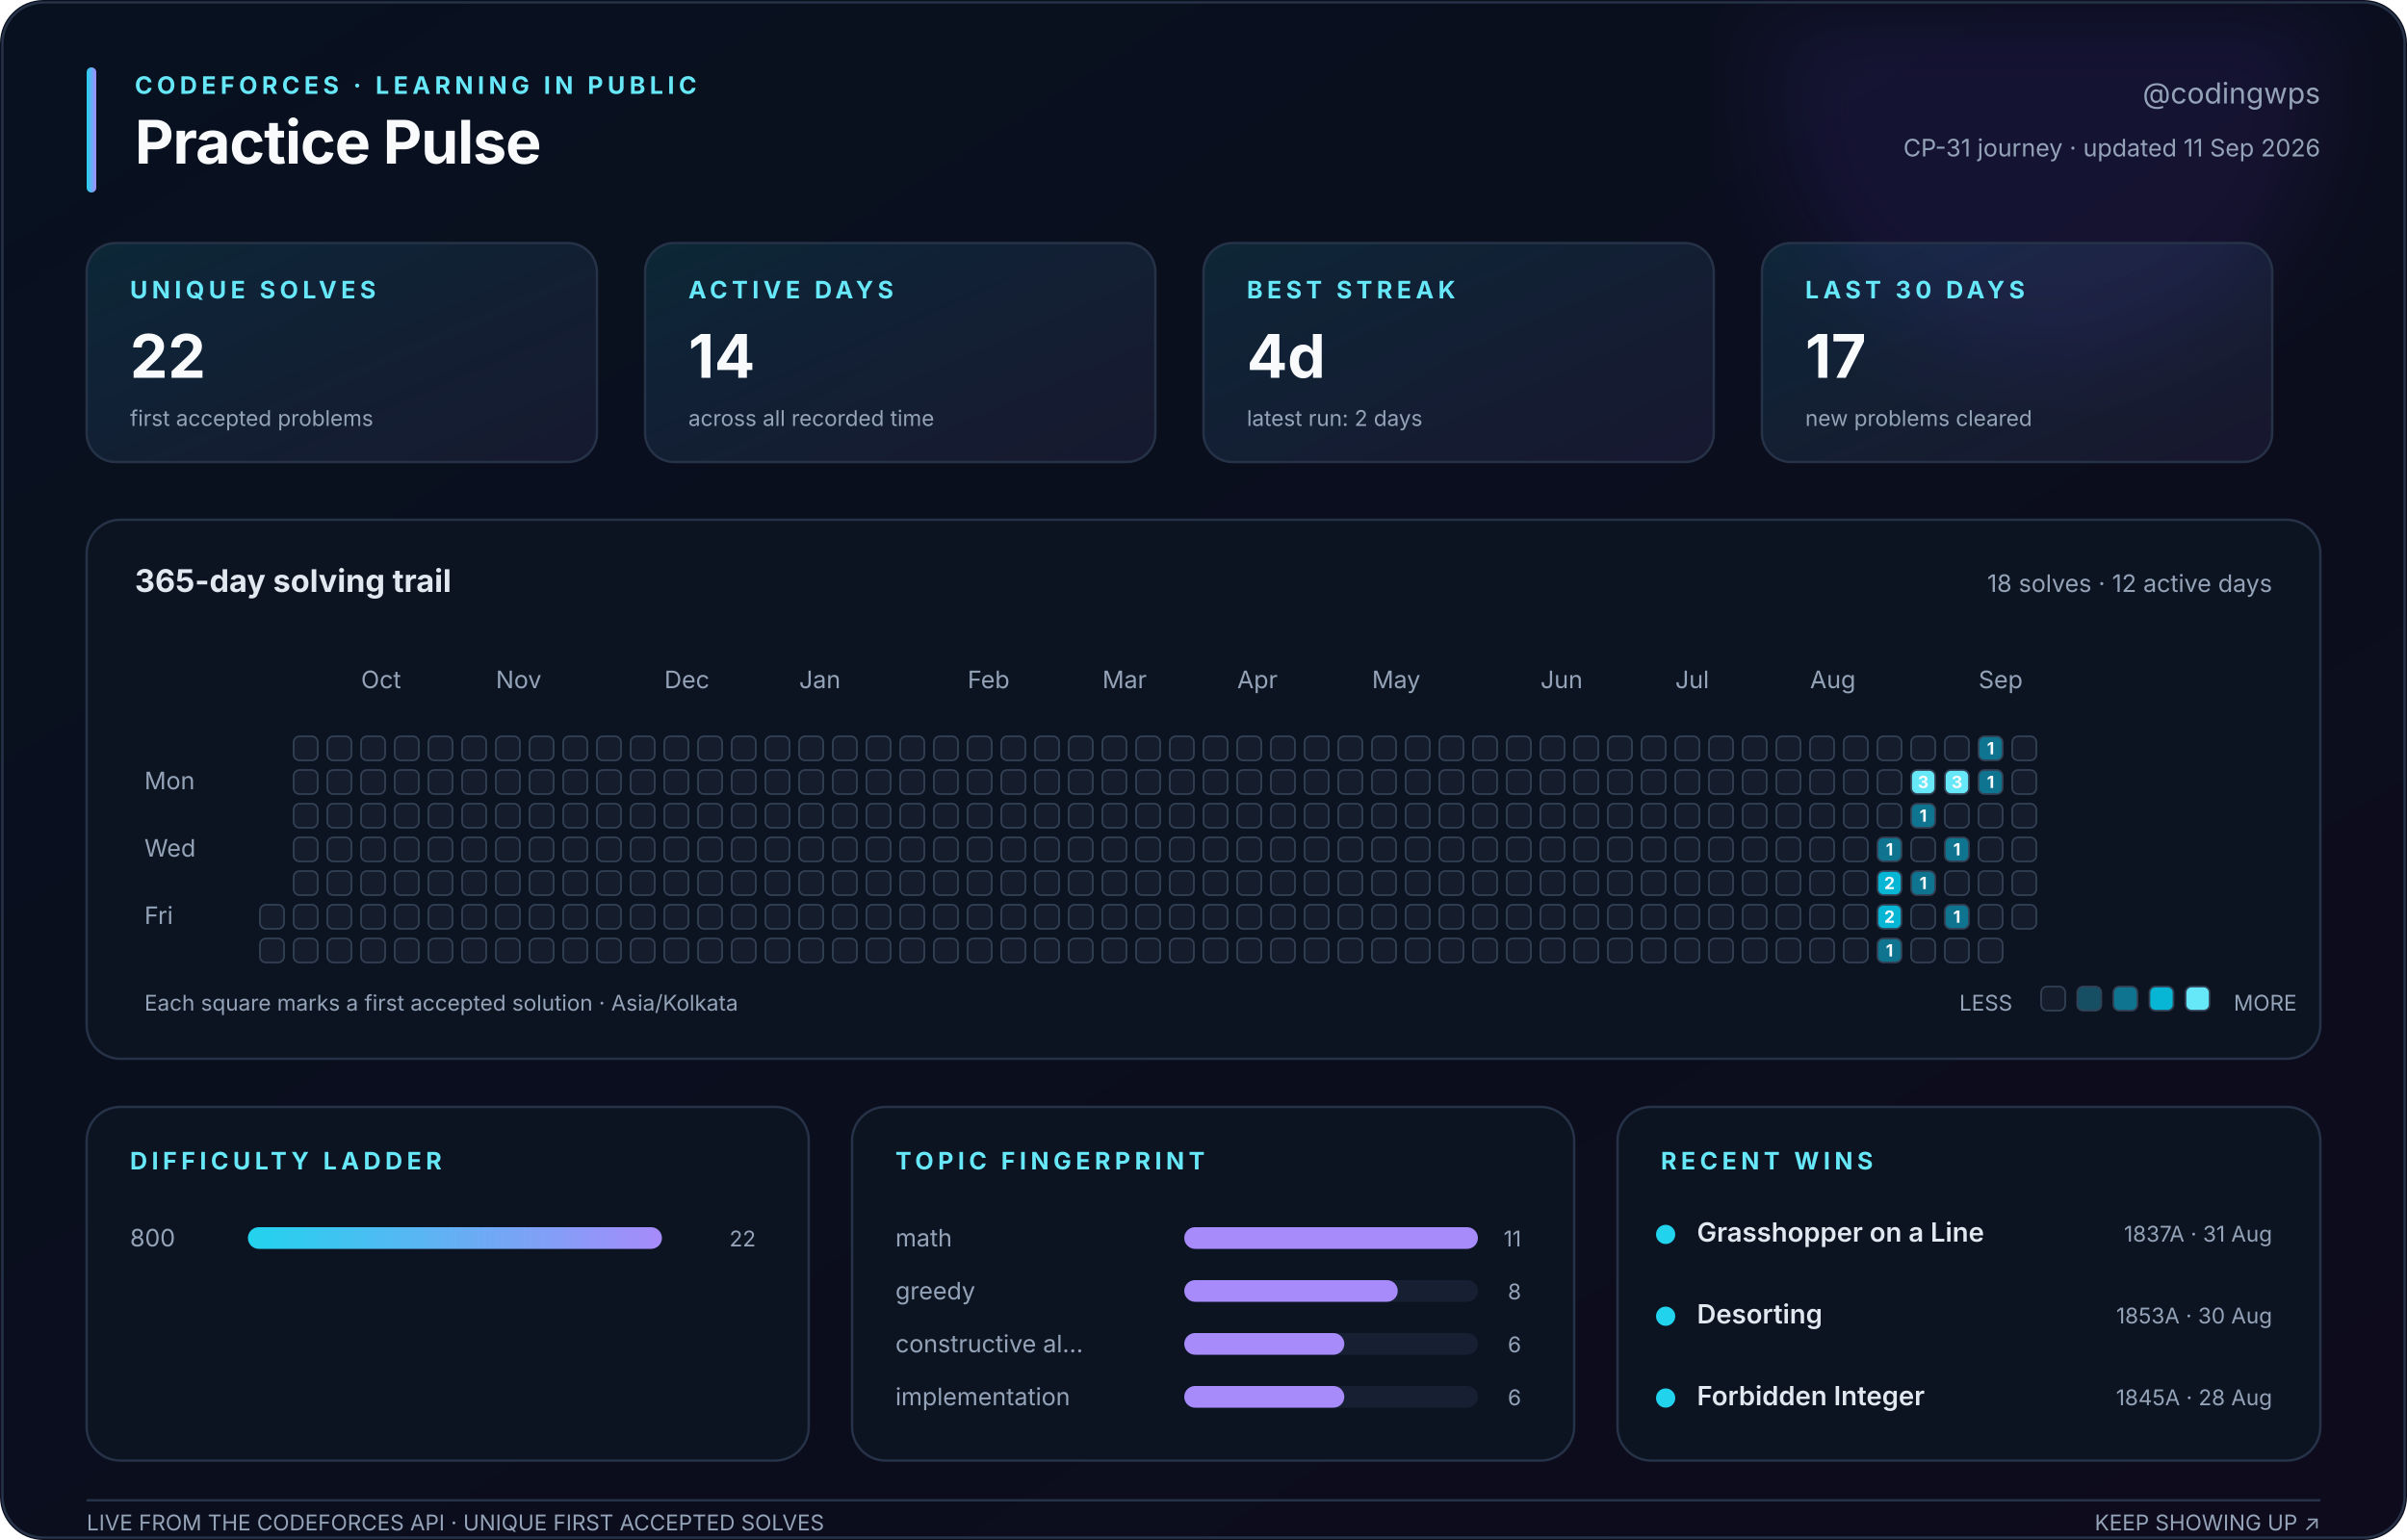
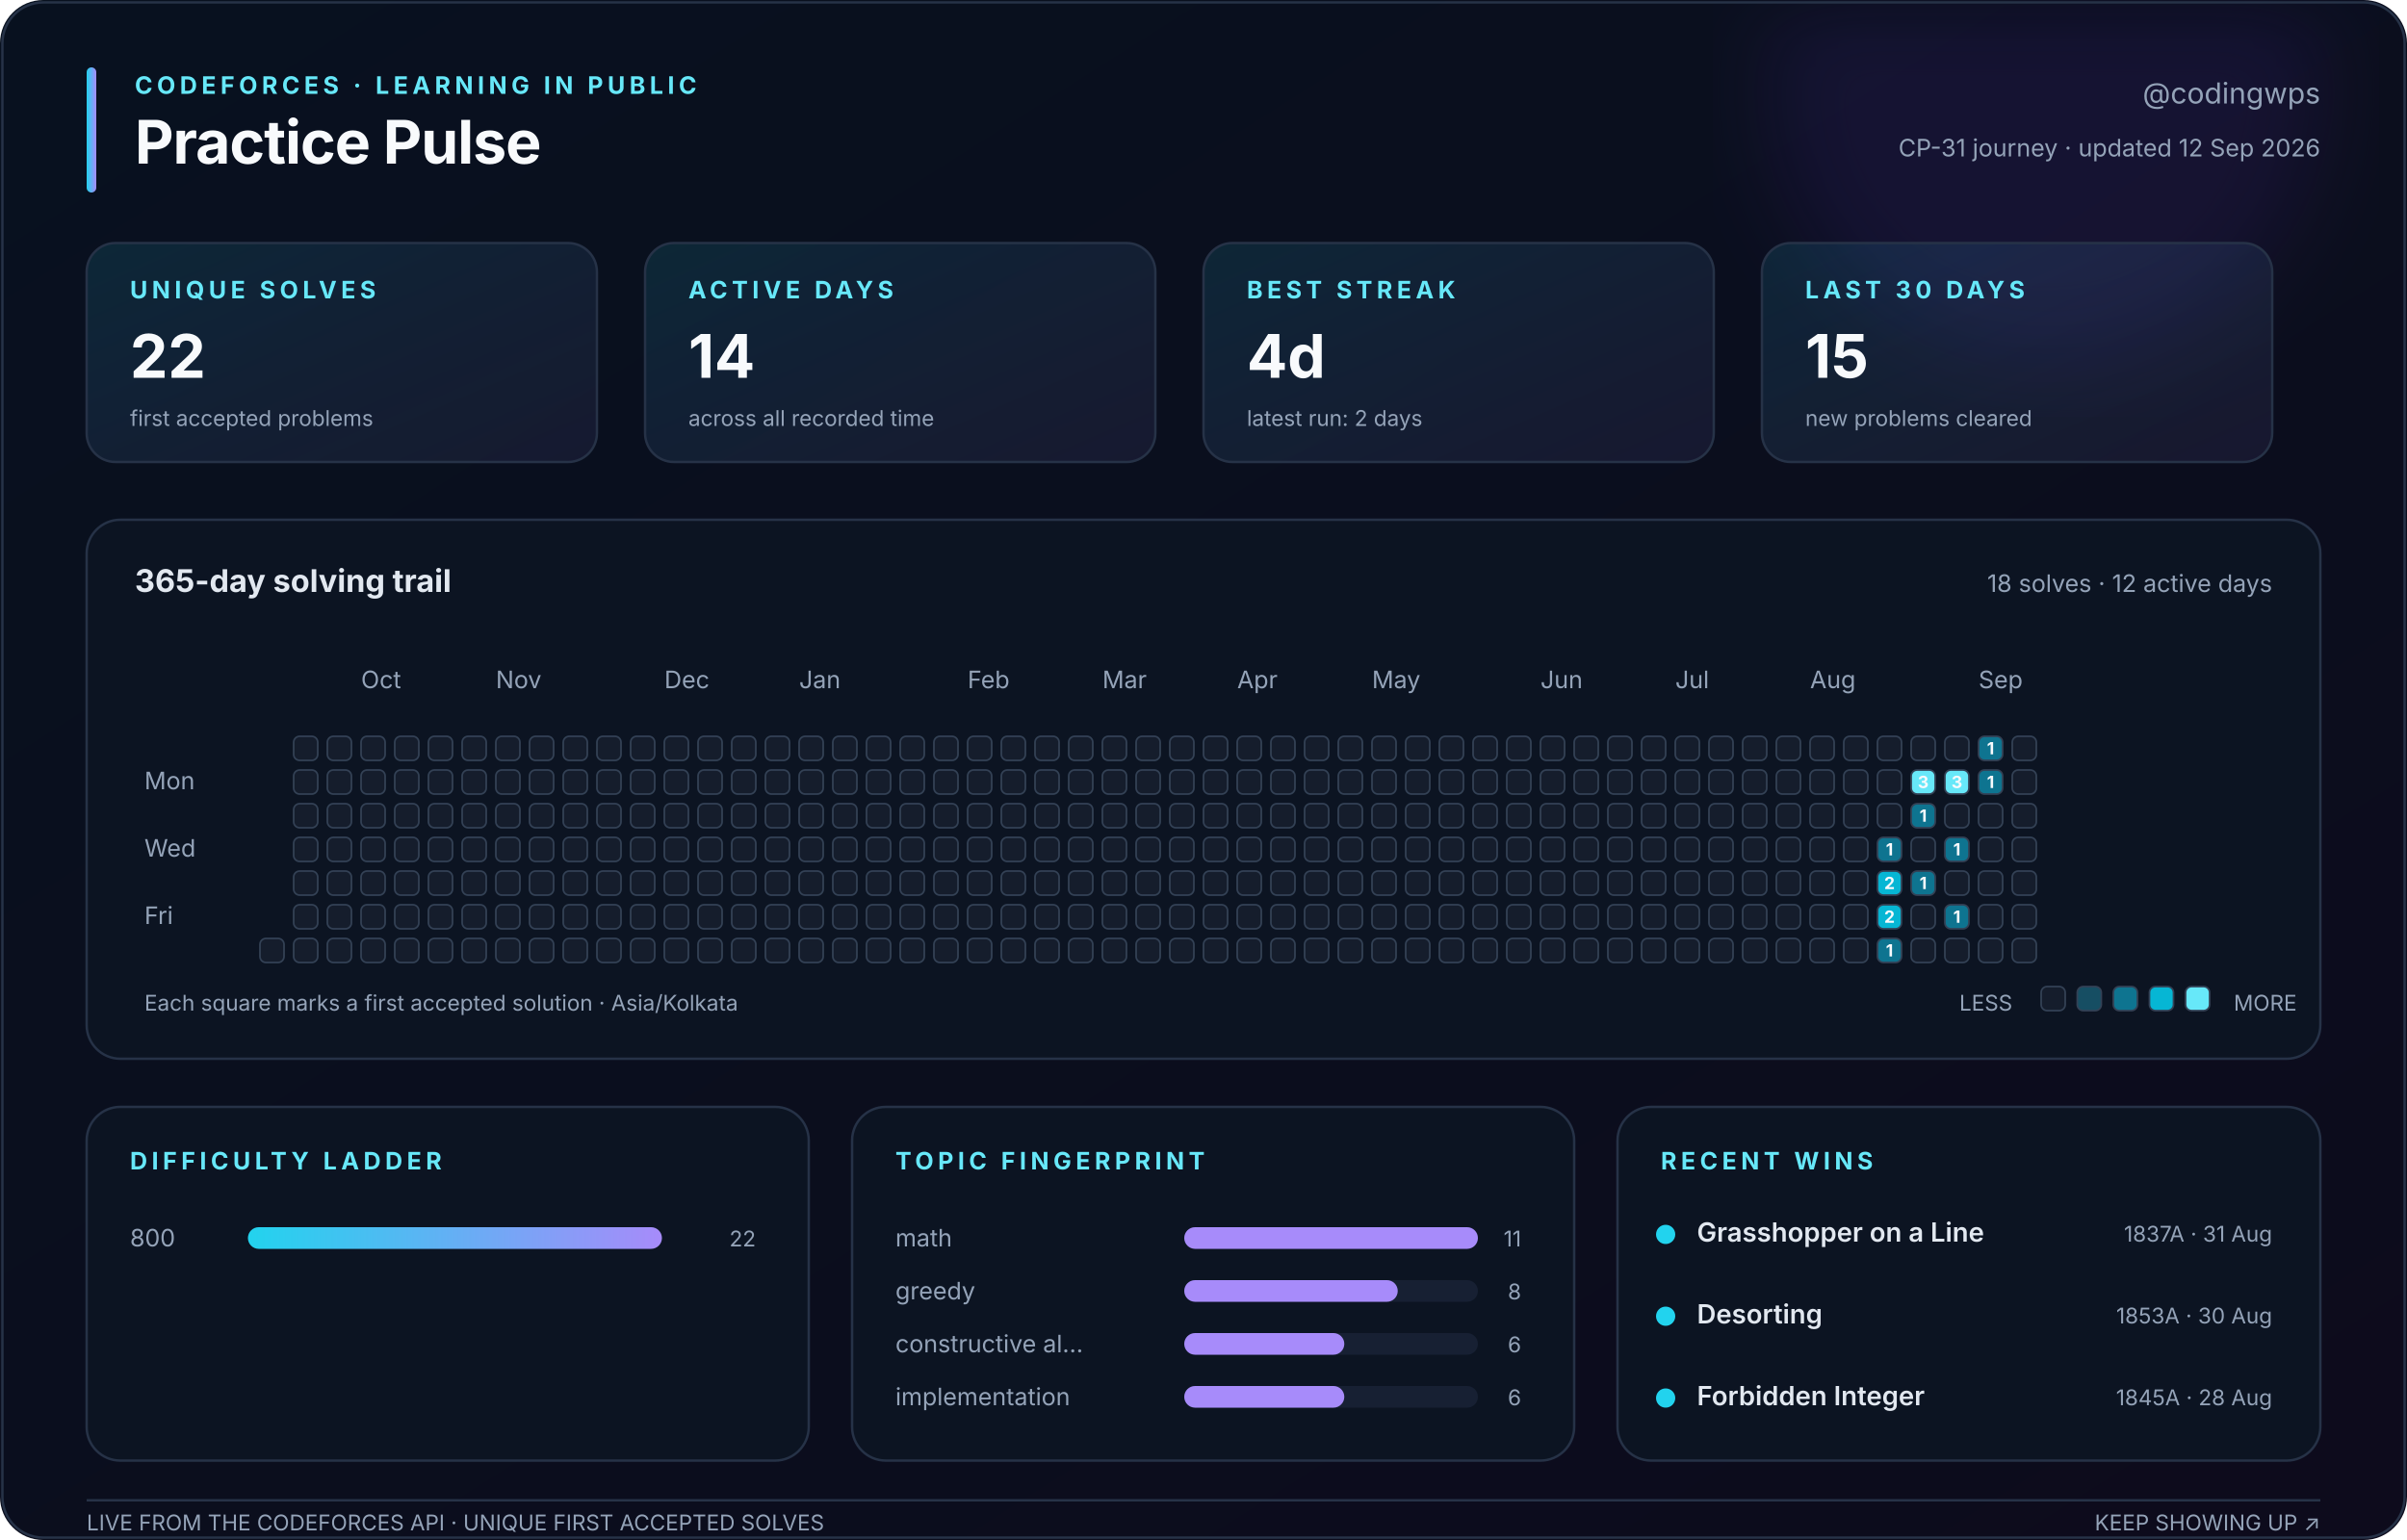
<svg xmlns="http://www.w3.org/2000/svg" width="1000" height="640" viewBox="0 0 1000 640" role="img" aria-labelledby="title description">
  <defs>
    <linearGradient id="canvas" x1="0" y1="0" x2="1" y2="1">
      <stop stop-color="#08111f" />
      <stop offset="1" stop-color="#0d0b1c" />
    </linearGradient>
    <linearGradient id="accent" x1="0" y1="0" x2="1" y2="0">
      <stop stop-color="#22d3ee" />
      <stop offset="1" stop-color="#a78bfa" />
    </linearGradient>
    <linearGradient id="soft" x1="0" y1="0" x2="1" y2="1">
      <stop stop-color="#22d3ee" stop-opacity=".12" />
      <stop offset="1" stop-color="#a78bfa" stop-opacity=".08" />
    </linearGradient>
    <filter id="glow">
      <feGaussianBlur stdDeviation="18" />
    </filter>
  </defs>
  <style>
    text { font-family: Inter, ui-sans-serif, -apple-system, BlinkMacSystemFont, 'Segoe UI', sans-serif; fill: #94a3b8; }
    .title { fill: #f8fafc; font-size: 25px; font-weight: 750; letter-spacing: -.4px; }
    .eyebrow { fill: #67e8f9; font-size: 10px; font-weight: 700; letter-spacing: 1.8px; }
    .subtitle { font-size: 12px; } .label { font-size: 10px; } .tiny { font-size: 9px; }
    .value { fill: #f8fafc; font-size: 25px; font-weight: 750; }
    .section { fill: #e2e8f0; font-size: 13px; font-weight: 650; }
    .strong { fill: #e2e8f0; font-size: 11px; font-weight: 600; }
    .panel { fill: #0c1422; stroke: #263247; stroke-width: 1; }
    .card { fill: url(#soft); stroke: #263247; stroke-width: 1; }
    .cell { stroke: #334155; stroke-width: .7; } .padding { fill: transparent; stroke: none; }
    .cell-count { fill: #f8fafc; font-size: 7px; font-weight: 750; pointer-events: none; }
  </style>
  <rect width="1000" height="640" rx="18" fill="url(#canvas)" />
  <circle cx="850" cy="35" r="115" fill="#7c3aed" opacity=".10" filter="url(#glow)" />
  <rect x="1" y="1" width="998" height="638" rx="17" fill="none" stroke="#263247" />
  <rect x="36" y="28" width="4" height="52" rx="2" fill="url(#accent)" />
  <text class="eyebrow" x="56" y="39">CODEFORCES · LEARNING IN PUBLIC</text>
  <text class="title" x="56" y="68">Practice Pulse</text>
  <text class="subtitle" x="964" y="43" text-anchor="end">@codingwps</text>
-   <text class="label" x="964" y="65" text-anchor="end">CP-31 journey · updated 11 Sep 2026</text>
+   <text class="label" x="964" y="65" text-anchor="end">CP-31 journey · updated 12 Sep 2026</text>
  <rect class="card" x="36" y="101" width="212" height="91" rx="12" />
  <text class="eyebrow" x="54" y="124">UNIQUE SOLVES</text>
  <text class="value" x="54" y="157">22</text>
  <text class="tiny" x="54" y="177">first accepted problems</text>
  <rect class="card" x="268" y="101" width="212" height="91" rx="12" />
  <text class="eyebrow" x="286" y="124">ACTIVE DAYS</text>
  <text class="value" x="286" y="157">14</text>
  <text class="tiny" x="286" y="177">across all recorded time</text>
  <rect class="card" x="500" y="101" width="212" height="91" rx="12" />
  <text class="eyebrow" x="518" y="124">BEST STREAK</text>
  <text class="value" x="518" y="157">4d</text>
  <text class="tiny" x="518" y="177">latest run: 2 days</text>
  <rect class="card" x="732" y="101" width="212" height="91" rx="12" />
  <text class="eyebrow" x="750" y="124">LAST 30 DAYS</text>
-   <text class="value" x="750" y="157">17</text>
+   <text class="value" x="750" y="157">15</text>
  <text class="tiny" x="750" y="177">new problems cleared</text>
  <rect class="panel" x="36" y="216" width="928" height="224" rx="14" />
  <text class="section" x="56" y="246">365-day solving trail</text>
  <text class="label" x="944" y="246" text-anchor="end">18 solves · 12 active days</text>
  <text class="label" x="150" y="286">Oct</text>
  <text class="label" x="206" y="286">Nov</text>
  <text class="label" x="276" y="286">Dec</text>
  <text class="label" x="332" y="286">Jan</text>
  <text class="label" x="402" y="286">Feb</text>
  <text class="label" x="458" y="286">Mar</text>
  <text class="label" x="514" y="286">Apr</text>
  <text class="label" x="570" y="286">May</text>
  <text class="label" x="640" y="286">Jun</text>
  <text class="label" x="696" y="286">Jul</text>
  <text class="label" x="752" y="286">Aug</text>
  <text class="label" x="822" y="286">Sep</text>
  <text class="label" x="60" y="328">Mon</text>
  <text class="label" x="60" y="356">Wed</text>
  <text class="label" x="60" y="384">Fri</text>
  <rect class="padding" x="108" y="306" width="10" height="10" rx="2.5" fill="#151d2c" />
  <rect class="padding" x="108" y="320" width="10" height="10" rx="2.5" fill="#151d2c" />
  <rect class="padding" x="108" y="334" width="10" height="10" rx="2.5" fill="#151d2c" />
  <rect class="padding" x="108" y="348" width="10" height="10" rx="2.5" fill="#151d2c" />
  <rect class="padding" x="108" y="362" width="10" height="10" rx="2.5" fill="#151d2c" />
-   <rect class="cell" x="108" y="376" width="10" height="10" rx="2.5" fill="#151d2c" />
+   <rect class="padding" x="108" y="376" width="10" height="10" rx="2.5" fill="#151d2c" />
  <rect class="cell" x="108" y="390" width="10" height="10" rx="2.5" fill="#151d2c" />
  <rect class="cell" x="122" y="306" width="10" height="10" rx="2.5" fill="#151d2c" />
  <rect class="cell" x="122" y="320" width="10" height="10" rx="2.5" fill="#151d2c" />
  <rect class="cell" x="122" y="334" width="10" height="10" rx="2.5" fill="#151d2c" />
  <rect class="cell" x="122" y="348" width="10" height="10" rx="2.5" fill="#151d2c" />
  <rect class="cell" x="122" y="362" width="10" height="10" rx="2.5" fill="#151d2c" />
  <rect class="cell" x="122" y="376" width="10" height="10" rx="2.5" fill="#151d2c" />
  <rect class="cell" x="122" y="390" width="10" height="10" rx="2.5" fill="#151d2c" />
  <rect class="cell" x="136" y="306" width="10" height="10" rx="2.5" fill="#151d2c" />
  <rect class="cell" x="136" y="320" width="10" height="10" rx="2.5" fill="#151d2c" />
  <rect class="cell" x="136" y="334" width="10" height="10" rx="2.5" fill="#151d2c" />
  <rect class="cell" x="136" y="348" width="10" height="10" rx="2.5" fill="#151d2c" />
  <rect class="cell" x="136" y="362" width="10" height="10" rx="2.5" fill="#151d2c" />
  <rect class="cell" x="136" y="376" width="10" height="10" rx="2.5" fill="#151d2c" />
  <rect class="cell" x="136" y="390" width="10" height="10" rx="2.5" fill="#151d2c" />
  <rect class="cell" x="150" y="306" width="10" height="10" rx="2.5" fill="#151d2c" />
  <rect class="cell" x="150" y="320" width="10" height="10" rx="2.5" fill="#151d2c" />
  <rect class="cell" x="150" y="334" width="10" height="10" rx="2.5" fill="#151d2c" />
  <rect class="cell" x="150" y="348" width="10" height="10" rx="2.5" fill="#151d2c" />
  <rect class="cell" x="150" y="362" width="10" height="10" rx="2.5" fill="#151d2c" />
  <rect class="cell" x="150" y="376" width="10" height="10" rx="2.5" fill="#151d2c" />
  <rect class="cell" x="150" y="390" width="10" height="10" rx="2.5" fill="#151d2c" />
  <rect class="cell" x="164" y="306" width="10" height="10" rx="2.5" fill="#151d2c" />
  <rect class="cell" x="164" y="320" width="10" height="10" rx="2.5" fill="#151d2c" />
  <rect class="cell" x="164" y="334" width="10" height="10" rx="2.5" fill="#151d2c" />
  <rect class="cell" x="164" y="348" width="10" height="10" rx="2.5" fill="#151d2c" />
  <rect class="cell" x="164" y="362" width="10" height="10" rx="2.5" fill="#151d2c" />
  <rect class="cell" x="164" y="376" width="10" height="10" rx="2.5" fill="#151d2c" />
  <rect class="cell" x="164" y="390" width="10" height="10" rx="2.5" fill="#151d2c" />
  <rect class="cell" x="178" y="306" width="10" height="10" rx="2.5" fill="#151d2c" />
  <rect class="cell" x="178" y="320" width="10" height="10" rx="2.5" fill="#151d2c" />
  <rect class="cell" x="178" y="334" width="10" height="10" rx="2.5" fill="#151d2c" />
  <rect class="cell" x="178" y="348" width="10" height="10" rx="2.5" fill="#151d2c" />
  <rect class="cell" x="178" y="362" width="10" height="10" rx="2.5" fill="#151d2c" />
  <rect class="cell" x="178" y="376" width="10" height="10" rx="2.5" fill="#151d2c" />
  <rect class="cell" x="178" y="390" width="10" height="10" rx="2.5" fill="#151d2c" />
  <rect class="cell" x="192" y="306" width="10" height="10" rx="2.5" fill="#151d2c" />
  <rect class="cell" x="192" y="320" width="10" height="10" rx="2.5" fill="#151d2c" />
  <rect class="cell" x="192" y="334" width="10" height="10" rx="2.5" fill="#151d2c" />
  <rect class="cell" x="192" y="348" width="10" height="10" rx="2.5" fill="#151d2c" />
  <rect class="cell" x="192" y="362" width="10" height="10" rx="2.5" fill="#151d2c" />
  <rect class="cell" x="192" y="376" width="10" height="10" rx="2.5" fill="#151d2c" />
  <rect class="cell" x="192" y="390" width="10" height="10" rx="2.5" fill="#151d2c" />
  <rect class="cell" x="206" y="306" width="10" height="10" rx="2.5" fill="#151d2c" />
  <rect class="cell" x="206" y="320" width="10" height="10" rx="2.5" fill="#151d2c" />
  <rect class="cell" x="206" y="334" width="10" height="10" rx="2.5" fill="#151d2c" />
  <rect class="cell" x="206" y="348" width="10" height="10" rx="2.5" fill="#151d2c" />
  <rect class="cell" x="206" y="362" width="10" height="10" rx="2.5" fill="#151d2c" />
  <rect class="cell" x="206" y="376" width="10" height="10" rx="2.5" fill="#151d2c" />
  <rect class="cell" x="206" y="390" width="10" height="10" rx="2.5" fill="#151d2c" />
  <rect class="cell" x="220" y="306" width="10" height="10" rx="2.5" fill="#151d2c" />
  <rect class="cell" x="220" y="320" width="10" height="10" rx="2.5" fill="#151d2c" />
  <rect class="cell" x="220" y="334" width="10" height="10" rx="2.5" fill="#151d2c" />
  <rect class="cell" x="220" y="348" width="10" height="10" rx="2.5" fill="#151d2c" />
  <rect class="cell" x="220" y="362" width="10" height="10" rx="2.5" fill="#151d2c" />
  <rect class="cell" x="220" y="376" width="10" height="10" rx="2.5" fill="#151d2c" />
  <rect class="cell" x="220" y="390" width="10" height="10" rx="2.5" fill="#151d2c" />
  <rect class="cell" x="234" y="306" width="10" height="10" rx="2.5" fill="#151d2c" />
  <rect class="cell" x="234" y="320" width="10" height="10" rx="2.5" fill="#151d2c" />
  <rect class="cell" x="234" y="334" width="10" height="10" rx="2.5" fill="#151d2c" />
  <rect class="cell" x="234" y="348" width="10" height="10" rx="2.5" fill="#151d2c" />
  <rect class="cell" x="234" y="362" width="10" height="10" rx="2.5" fill="#151d2c" />
  <rect class="cell" x="234" y="376" width="10" height="10" rx="2.5" fill="#151d2c" />
  <rect class="cell" x="234" y="390" width="10" height="10" rx="2.5" fill="#151d2c" />
  <rect class="cell" x="248" y="306" width="10" height="10" rx="2.5" fill="#151d2c" />
  <rect class="cell" x="248" y="320" width="10" height="10" rx="2.5" fill="#151d2c" />
  <rect class="cell" x="248" y="334" width="10" height="10" rx="2.5" fill="#151d2c" />
  <rect class="cell" x="248" y="348" width="10" height="10" rx="2.5" fill="#151d2c" />
  <rect class="cell" x="248" y="362" width="10" height="10" rx="2.5" fill="#151d2c" />
  <rect class="cell" x="248" y="376" width="10" height="10" rx="2.5" fill="#151d2c" />
  <rect class="cell" x="248" y="390" width="10" height="10" rx="2.5" fill="#151d2c" />
  <rect class="cell" x="262" y="306" width="10" height="10" rx="2.5" fill="#151d2c" />
  <rect class="cell" x="262" y="320" width="10" height="10" rx="2.5" fill="#151d2c" />
  <rect class="cell" x="262" y="334" width="10" height="10" rx="2.5" fill="#151d2c" />
  <rect class="cell" x="262" y="348" width="10" height="10" rx="2.5" fill="#151d2c" />
  <rect class="cell" x="262" y="362" width="10" height="10" rx="2.5" fill="#151d2c" />
  <rect class="cell" x="262" y="376" width="10" height="10" rx="2.5" fill="#151d2c" />
  <rect class="cell" x="262" y="390" width="10" height="10" rx="2.5" fill="#151d2c" />
  <rect class="cell" x="276" y="306" width="10" height="10" rx="2.5" fill="#151d2c" />
  <rect class="cell" x="276" y="320" width="10" height="10" rx="2.5" fill="#151d2c" />
  <rect class="cell" x="276" y="334" width="10" height="10" rx="2.5" fill="#151d2c" />
  <rect class="cell" x="276" y="348" width="10" height="10" rx="2.5" fill="#151d2c" />
  <rect class="cell" x="276" y="362" width="10" height="10" rx="2.5" fill="#151d2c" />
  <rect class="cell" x="276" y="376" width="10" height="10" rx="2.5" fill="#151d2c" />
  <rect class="cell" x="276" y="390" width="10" height="10" rx="2.5" fill="#151d2c" />
  <rect class="cell" x="290" y="306" width="10" height="10" rx="2.5" fill="#151d2c" />
  <rect class="cell" x="290" y="320" width="10" height="10" rx="2.5" fill="#151d2c" />
  <rect class="cell" x="290" y="334" width="10" height="10" rx="2.5" fill="#151d2c" />
  <rect class="cell" x="290" y="348" width="10" height="10" rx="2.5" fill="#151d2c" />
  <rect class="cell" x="290" y="362" width="10" height="10" rx="2.5" fill="#151d2c" />
  <rect class="cell" x="290" y="376" width="10" height="10" rx="2.5" fill="#151d2c" />
  <rect class="cell" x="290" y="390" width="10" height="10" rx="2.5" fill="#151d2c" />
  <rect class="cell" x="304" y="306" width="10" height="10" rx="2.5" fill="#151d2c" />
  <rect class="cell" x="304" y="320" width="10" height="10" rx="2.5" fill="#151d2c" />
  <rect class="cell" x="304" y="334" width="10" height="10" rx="2.5" fill="#151d2c" />
  <rect class="cell" x="304" y="348" width="10" height="10" rx="2.5" fill="#151d2c" />
  <rect class="cell" x="304" y="362" width="10" height="10" rx="2.5" fill="#151d2c" />
  <rect class="cell" x="304" y="376" width="10" height="10" rx="2.5" fill="#151d2c" />
  <rect class="cell" x="304" y="390" width="10" height="10" rx="2.5" fill="#151d2c" />
  <rect class="cell" x="318" y="306" width="10" height="10" rx="2.5" fill="#151d2c" />
  <rect class="cell" x="318" y="320" width="10" height="10" rx="2.5" fill="#151d2c" />
  <rect class="cell" x="318" y="334" width="10" height="10" rx="2.5" fill="#151d2c" />
  <rect class="cell" x="318" y="348" width="10" height="10" rx="2.5" fill="#151d2c" />
  <rect class="cell" x="318" y="362" width="10" height="10" rx="2.5" fill="#151d2c" />
  <rect class="cell" x="318" y="376" width="10" height="10" rx="2.5" fill="#151d2c" />
  <rect class="cell" x="318" y="390" width="10" height="10" rx="2.5" fill="#151d2c" />
  <rect class="cell" x="332" y="306" width="10" height="10" rx="2.5" fill="#151d2c" />
  <rect class="cell" x="332" y="320" width="10" height="10" rx="2.5" fill="#151d2c" />
  <rect class="cell" x="332" y="334" width="10" height="10" rx="2.5" fill="#151d2c" />
  <rect class="cell" x="332" y="348" width="10" height="10" rx="2.5" fill="#151d2c" />
  <rect class="cell" x="332" y="362" width="10" height="10" rx="2.5" fill="#151d2c" />
  <rect class="cell" x="332" y="376" width="10" height="10" rx="2.5" fill="#151d2c" />
  <rect class="cell" x="332" y="390" width="10" height="10" rx="2.5" fill="#151d2c" />
  <rect class="cell" x="346" y="306" width="10" height="10" rx="2.5" fill="#151d2c" />
  <rect class="cell" x="346" y="320" width="10" height="10" rx="2.5" fill="#151d2c" />
  <rect class="cell" x="346" y="334" width="10" height="10" rx="2.5" fill="#151d2c" />
  <rect class="cell" x="346" y="348" width="10" height="10" rx="2.5" fill="#151d2c" />
  <rect class="cell" x="346" y="362" width="10" height="10" rx="2.5" fill="#151d2c" />
  <rect class="cell" x="346" y="376" width="10" height="10" rx="2.5" fill="#151d2c" />
  <rect class="cell" x="346" y="390" width="10" height="10" rx="2.5" fill="#151d2c" />
  <rect class="cell" x="360" y="306" width="10" height="10" rx="2.5" fill="#151d2c" />
  <rect class="cell" x="360" y="320" width="10" height="10" rx="2.5" fill="#151d2c" />
  <rect class="cell" x="360" y="334" width="10" height="10" rx="2.5" fill="#151d2c" />
  <rect class="cell" x="360" y="348" width="10" height="10" rx="2.5" fill="#151d2c" />
  <rect class="cell" x="360" y="362" width="10" height="10" rx="2.5" fill="#151d2c" />
  <rect class="cell" x="360" y="376" width="10" height="10" rx="2.5" fill="#151d2c" />
  <rect class="cell" x="360" y="390" width="10" height="10" rx="2.5" fill="#151d2c" />
  <rect class="cell" x="374" y="306" width="10" height="10" rx="2.5" fill="#151d2c" />
  <rect class="cell" x="374" y="320" width="10" height="10" rx="2.5" fill="#151d2c" />
  <rect class="cell" x="374" y="334" width="10" height="10" rx="2.5" fill="#151d2c" />
  <rect class="cell" x="374" y="348" width="10" height="10" rx="2.5" fill="#151d2c" />
  <rect class="cell" x="374" y="362" width="10" height="10" rx="2.5" fill="#151d2c" />
  <rect class="cell" x="374" y="376" width="10" height="10" rx="2.5" fill="#151d2c" />
  <rect class="cell" x="374" y="390" width="10" height="10" rx="2.5" fill="#151d2c" />
  <rect class="cell" x="388" y="306" width="10" height="10" rx="2.5" fill="#151d2c" />
  <rect class="cell" x="388" y="320" width="10" height="10" rx="2.5" fill="#151d2c" />
  <rect class="cell" x="388" y="334" width="10" height="10" rx="2.5" fill="#151d2c" />
  <rect class="cell" x="388" y="348" width="10" height="10" rx="2.5" fill="#151d2c" />
  <rect class="cell" x="388" y="362" width="10" height="10" rx="2.5" fill="#151d2c" />
  <rect class="cell" x="388" y="376" width="10" height="10" rx="2.5" fill="#151d2c" />
  <rect class="cell" x="388" y="390" width="10" height="10" rx="2.5" fill="#151d2c" />
  <rect class="cell" x="402" y="306" width="10" height="10" rx="2.5" fill="#151d2c" />
  <rect class="cell" x="402" y="320" width="10" height="10" rx="2.5" fill="#151d2c" />
  <rect class="cell" x="402" y="334" width="10" height="10" rx="2.5" fill="#151d2c" />
  <rect class="cell" x="402" y="348" width="10" height="10" rx="2.5" fill="#151d2c" />
  <rect class="cell" x="402" y="362" width="10" height="10" rx="2.5" fill="#151d2c" />
  <rect class="cell" x="402" y="376" width="10" height="10" rx="2.5" fill="#151d2c" />
  <rect class="cell" x="402" y="390" width="10" height="10" rx="2.5" fill="#151d2c" />
  <rect class="cell" x="416" y="306" width="10" height="10" rx="2.5" fill="#151d2c" />
  <rect class="cell" x="416" y="320" width="10" height="10" rx="2.5" fill="#151d2c" />
  <rect class="cell" x="416" y="334" width="10" height="10" rx="2.5" fill="#151d2c" />
  <rect class="cell" x="416" y="348" width="10" height="10" rx="2.5" fill="#151d2c" />
  <rect class="cell" x="416" y="362" width="10" height="10" rx="2.5" fill="#151d2c" />
  <rect class="cell" x="416" y="376" width="10" height="10" rx="2.5" fill="#151d2c" />
  <rect class="cell" x="416" y="390" width="10" height="10" rx="2.5" fill="#151d2c" />
  <rect class="cell" x="430" y="306" width="10" height="10" rx="2.5" fill="#151d2c" />
  <rect class="cell" x="430" y="320" width="10" height="10" rx="2.5" fill="#151d2c" />
  <rect class="cell" x="430" y="334" width="10" height="10" rx="2.5" fill="#151d2c" />
  <rect class="cell" x="430" y="348" width="10" height="10" rx="2.5" fill="#151d2c" />
  <rect class="cell" x="430" y="362" width="10" height="10" rx="2.5" fill="#151d2c" />
  <rect class="cell" x="430" y="376" width="10" height="10" rx="2.5" fill="#151d2c" />
  <rect class="cell" x="430" y="390" width="10" height="10" rx="2.5" fill="#151d2c" />
  <rect class="cell" x="444" y="306" width="10" height="10" rx="2.5" fill="#151d2c" />
  <rect class="cell" x="444" y="320" width="10" height="10" rx="2.5" fill="#151d2c" />
  <rect class="cell" x="444" y="334" width="10" height="10" rx="2.5" fill="#151d2c" />
  <rect class="cell" x="444" y="348" width="10" height="10" rx="2.5" fill="#151d2c" />
  <rect class="cell" x="444" y="362" width="10" height="10" rx="2.5" fill="#151d2c" />
  <rect class="cell" x="444" y="376" width="10" height="10" rx="2.5" fill="#151d2c" />
  <rect class="cell" x="444" y="390" width="10" height="10" rx="2.5" fill="#151d2c" />
  <rect class="cell" x="458" y="306" width="10" height="10" rx="2.5" fill="#151d2c" />
  <rect class="cell" x="458" y="320" width="10" height="10" rx="2.5" fill="#151d2c" />
  <rect class="cell" x="458" y="334" width="10" height="10" rx="2.5" fill="#151d2c" />
  <rect class="cell" x="458" y="348" width="10" height="10" rx="2.5" fill="#151d2c" />
  <rect class="cell" x="458" y="362" width="10" height="10" rx="2.5" fill="#151d2c" />
  <rect class="cell" x="458" y="376" width="10" height="10" rx="2.5" fill="#151d2c" />
  <rect class="cell" x="458" y="390" width="10" height="10" rx="2.5" fill="#151d2c" />
  <rect class="cell" x="472" y="306" width="10" height="10" rx="2.5" fill="#151d2c" />
  <rect class="cell" x="472" y="320" width="10" height="10" rx="2.5" fill="#151d2c" />
  <rect class="cell" x="472" y="334" width="10" height="10" rx="2.5" fill="#151d2c" />
  <rect class="cell" x="472" y="348" width="10" height="10" rx="2.5" fill="#151d2c" />
  <rect class="cell" x="472" y="362" width="10" height="10" rx="2.5" fill="#151d2c" />
  <rect class="cell" x="472" y="376" width="10" height="10" rx="2.5" fill="#151d2c" />
  <rect class="cell" x="472" y="390" width="10" height="10" rx="2.5" fill="#151d2c" />
  <rect class="cell" x="486" y="306" width="10" height="10" rx="2.5" fill="#151d2c" />
  <rect class="cell" x="486" y="320" width="10" height="10" rx="2.5" fill="#151d2c" />
  <rect class="cell" x="486" y="334" width="10" height="10" rx="2.5" fill="#151d2c" />
  <rect class="cell" x="486" y="348" width="10" height="10" rx="2.5" fill="#151d2c" />
  <rect class="cell" x="486" y="362" width="10" height="10" rx="2.5" fill="#151d2c" />
  <rect class="cell" x="486" y="376" width="10" height="10" rx="2.5" fill="#151d2c" />
  <rect class="cell" x="486" y="390" width="10" height="10" rx="2.5" fill="#151d2c" />
  <rect class="cell" x="500" y="306" width="10" height="10" rx="2.5" fill="#151d2c" />
  <rect class="cell" x="500" y="320" width="10" height="10" rx="2.5" fill="#151d2c" />
  <rect class="cell" x="500" y="334" width="10" height="10" rx="2.5" fill="#151d2c" />
  <rect class="cell" x="500" y="348" width="10" height="10" rx="2.5" fill="#151d2c" />
  <rect class="cell" x="500" y="362" width="10" height="10" rx="2.5" fill="#151d2c" />
  <rect class="cell" x="500" y="376" width="10" height="10" rx="2.5" fill="#151d2c" />
  <rect class="cell" x="500" y="390" width="10" height="10" rx="2.5" fill="#151d2c" />
  <rect class="cell" x="514" y="306" width="10" height="10" rx="2.5" fill="#151d2c" />
  <rect class="cell" x="514" y="320" width="10" height="10" rx="2.5" fill="#151d2c" />
  <rect class="cell" x="514" y="334" width="10" height="10" rx="2.5" fill="#151d2c" />
  <rect class="cell" x="514" y="348" width="10" height="10" rx="2.5" fill="#151d2c" />
  <rect class="cell" x="514" y="362" width="10" height="10" rx="2.5" fill="#151d2c" />
  <rect class="cell" x="514" y="376" width="10" height="10" rx="2.5" fill="#151d2c" />
  <rect class="cell" x="514" y="390" width="10" height="10" rx="2.5" fill="#151d2c" />
  <rect class="cell" x="528" y="306" width="10" height="10" rx="2.5" fill="#151d2c" />
  <rect class="cell" x="528" y="320" width="10" height="10" rx="2.5" fill="#151d2c" />
  <rect class="cell" x="528" y="334" width="10" height="10" rx="2.5" fill="#151d2c" />
  <rect class="cell" x="528" y="348" width="10" height="10" rx="2.5" fill="#151d2c" />
  <rect class="cell" x="528" y="362" width="10" height="10" rx="2.5" fill="#151d2c" />
  <rect class="cell" x="528" y="376" width="10" height="10" rx="2.5" fill="#151d2c" />
  <rect class="cell" x="528" y="390" width="10" height="10" rx="2.5" fill="#151d2c" />
  <rect class="cell" x="542" y="306" width="10" height="10" rx="2.5" fill="#151d2c" />
  <rect class="cell" x="542" y="320" width="10" height="10" rx="2.5" fill="#151d2c" />
  <rect class="cell" x="542" y="334" width="10" height="10" rx="2.5" fill="#151d2c" />
  <rect class="cell" x="542" y="348" width="10" height="10" rx="2.5" fill="#151d2c" />
  <rect class="cell" x="542" y="362" width="10" height="10" rx="2.5" fill="#151d2c" />
  <rect class="cell" x="542" y="376" width="10" height="10" rx="2.5" fill="#151d2c" />
  <rect class="cell" x="542" y="390" width="10" height="10" rx="2.5" fill="#151d2c" />
  <rect class="cell" x="556" y="306" width="10" height="10" rx="2.5" fill="#151d2c" />
  <rect class="cell" x="556" y="320" width="10" height="10" rx="2.5" fill="#151d2c" />
  <rect class="cell" x="556" y="334" width="10" height="10" rx="2.5" fill="#151d2c" />
  <rect class="cell" x="556" y="348" width="10" height="10" rx="2.5" fill="#151d2c" />
  <rect class="cell" x="556" y="362" width="10" height="10" rx="2.5" fill="#151d2c" />
  <rect class="cell" x="556" y="376" width="10" height="10" rx="2.5" fill="#151d2c" />
  <rect class="cell" x="556" y="390" width="10" height="10" rx="2.5" fill="#151d2c" />
  <rect class="cell" x="570" y="306" width="10" height="10" rx="2.5" fill="#151d2c" />
  <rect class="cell" x="570" y="320" width="10" height="10" rx="2.5" fill="#151d2c" />
  <rect class="cell" x="570" y="334" width="10" height="10" rx="2.5" fill="#151d2c" />
  <rect class="cell" x="570" y="348" width="10" height="10" rx="2.5" fill="#151d2c" />
  <rect class="cell" x="570" y="362" width="10" height="10" rx="2.5" fill="#151d2c" />
  <rect class="cell" x="570" y="376" width="10" height="10" rx="2.5" fill="#151d2c" />
  <rect class="cell" x="570" y="390" width="10" height="10" rx="2.5" fill="#151d2c" />
  <rect class="cell" x="584" y="306" width="10" height="10" rx="2.5" fill="#151d2c" />
  <rect class="cell" x="584" y="320" width="10" height="10" rx="2.5" fill="#151d2c" />
  <rect class="cell" x="584" y="334" width="10" height="10" rx="2.5" fill="#151d2c" />
  <rect class="cell" x="584" y="348" width="10" height="10" rx="2.5" fill="#151d2c" />
  <rect class="cell" x="584" y="362" width="10" height="10" rx="2.5" fill="#151d2c" />
  <rect class="cell" x="584" y="376" width="10" height="10" rx="2.5" fill="#151d2c" />
  <rect class="cell" x="584" y="390" width="10" height="10" rx="2.5" fill="#151d2c" />
  <rect class="cell" x="598" y="306" width="10" height="10" rx="2.5" fill="#151d2c" />
  <rect class="cell" x="598" y="320" width="10" height="10" rx="2.5" fill="#151d2c" />
  <rect class="cell" x="598" y="334" width="10" height="10" rx="2.5" fill="#151d2c" />
  <rect class="cell" x="598" y="348" width="10" height="10" rx="2.5" fill="#151d2c" />
  <rect class="cell" x="598" y="362" width="10" height="10" rx="2.5" fill="#151d2c" />
  <rect class="cell" x="598" y="376" width="10" height="10" rx="2.5" fill="#151d2c" />
  <rect class="cell" x="598" y="390" width="10" height="10" rx="2.5" fill="#151d2c" />
  <rect class="cell" x="612" y="306" width="10" height="10" rx="2.5" fill="#151d2c" />
  <rect class="cell" x="612" y="320" width="10" height="10" rx="2.5" fill="#151d2c" />
  <rect class="cell" x="612" y="334" width="10" height="10" rx="2.5" fill="#151d2c" />
  <rect class="cell" x="612" y="348" width="10" height="10" rx="2.5" fill="#151d2c" />
  <rect class="cell" x="612" y="362" width="10" height="10" rx="2.5" fill="#151d2c" />
  <rect class="cell" x="612" y="376" width="10" height="10" rx="2.5" fill="#151d2c" />
  <rect class="cell" x="612" y="390" width="10" height="10" rx="2.5" fill="#151d2c" />
  <rect class="cell" x="626" y="306" width="10" height="10" rx="2.5" fill="#151d2c" />
  <rect class="cell" x="626" y="320" width="10" height="10" rx="2.5" fill="#151d2c" />
  <rect class="cell" x="626" y="334" width="10" height="10" rx="2.5" fill="#151d2c" />
  <rect class="cell" x="626" y="348" width="10" height="10" rx="2.5" fill="#151d2c" />
  <rect class="cell" x="626" y="362" width="10" height="10" rx="2.5" fill="#151d2c" />
  <rect class="cell" x="626" y="376" width="10" height="10" rx="2.5" fill="#151d2c" />
  <rect class="cell" x="626" y="390" width="10" height="10" rx="2.5" fill="#151d2c" />
  <rect class="cell" x="640" y="306" width="10" height="10" rx="2.5" fill="#151d2c" />
  <rect class="cell" x="640" y="320" width="10" height="10" rx="2.5" fill="#151d2c" />
  <rect class="cell" x="640" y="334" width="10" height="10" rx="2.5" fill="#151d2c" />
  <rect class="cell" x="640" y="348" width="10" height="10" rx="2.5" fill="#151d2c" />
  <rect class="cell" x="640" y="362" width="10" height="10" rx="2.5" fill="#151d2c" />
  <rect class="cell" x="640" y="376" width="10" height="10" rx="2.5" fill="#151d2c" />
  <rect class="cell" x="640" y="390" width="10" height="10" rx="2.5" fill="#151d2c" />
  <rect class="cell" x="654" y="306" width="10" height="10" rx="2.5" fill="#151d2c" />
  <rect class="cell" x="654" y="320" width="10" height="10" rx="2.5" fill="#151d2c" />
  <rect class="cell" x="654" y="334" width="10" height="10" rx="2.5" fill="#151d2c" />
  <rect class="cell" x="654" y="348" width="10" height="10" rx="2.5" fill="#151d2c" />
  <rect class="cell" x="654" y="362" width="10" height="10" rx="2.5" fill="#151d2c" />
  <rect class="cell" x="654" y="376" width="10" height="10" rx="2.5" fill="#151d2c" />
  <rect class="cell" x="654" y="390" width="10" height="10" rx="2.5" fill="#151d2c" />
  <rect class="cell" x="668" y="306" width="10" height="10" rx="2.5" fill="#151d2c" />
  <rect class="cell" x="668" y="320" width="10" height="10" rx="2.5" fill="#151d2c" />
  <rect class="cell" x="668" y="334" width="10" height="10" rx="2.5" fill="#151d2c" />
  <rect class="cell" x="668" y="348" width="10" height="10" rx="2.5" fill="#151d2c" />
  <rect class="cell" x="668" y="362" width="10" height="10" rx="2.5" fill="#151d2c" />
  <rect class="cell" x="668" y="376" width="10" height="10" rx="2.5" fill="#151d2c" />
  <rect class="cell" x="668" y="390" width="10" height="10" rx="2.5" fill="#151d2c" />
  <rect class="cell" x="682" y="306" width="10" height="10" rx="2.5" fill="#151d2c" />
  <rect class="cell" x="682" y="320" width="10" height="10" rx="2.5" fill="#151d2c" />
  <rect class="cell" x="682" y="334" width="10" height="10" rx="2.5" fill="#151d2c" />
  <rect class="cell" x="682" y="348" width="10" height="10" rx="2.5" fill="#151d2c" />
  <rect class="cell" x="682" y="362" width="10" height="10" rx="2.5" fill="#151d2c" />
  <rect class="cell" x="682" y="376" width="10" height="10" rx="2.5" fill="#151d2c" />
  <rect class="cell" x="682" y="390" width="10" height="10" rx="2.5" fill="#151d2c" />
  <rect class="cell" x="696" y="306" width="10" height="10" rx="2.5" fill="#151d2c" />
  <rect class="cell" x="696" y="320" width="10" height="10" rx="2.5" fill="#151d2c" />
  <rect class="cell" x="696" y="334" width="10" height="10" rx="2.5" fill="#151d2c" />
  <rect class="cell" x="696" y="348" width="10" height="10" rx="2.5" fill="#151d2c" />
  <rect class="cell" x="696" y="362" width="10" height="10" rx="2.5" fill="#151d2c" />
  <rect class="cell" x="696" y="376" width="10" height="10" rx="2.5" fill="#151d2c" />
  <rect class="cell" x="696" y="390" width="10" height="10" rx="2.5" fill="#151d2c" />
  <rect class="cell" x="710" y="306" width="10" height="10" rx="2.5" fill="#151d2c" />
  <rect class="cell" x="710" y="320" width="10" height="10" rx="2.5" fill="#151d2c" />
  <rect class="cell" x="710" y="334" width="10" height="10" rx="2.5" fill="#151d2c" />
  <rect class="cell" x="710" y="348" width="10" height="10" rx="2.5" fill="#151d2c" />
  <rect class="cell" x="710" y="362" width="10" height="10" rx="2.5" fill="#151d2c" />
  <rect class="cell" x="710" y="376" width="10" height="10" rx="2.5" fill="#151d2c" />
  <rect class="cell" x="710" y="390" width="10" height="10" rx="2.5" fill="#151d2c" />
  <rect class="cell" x="724" y="306" width="10" height="10" rx="2.5" fill="#151d2c" />
  <rect class="cell" x="724" y="320" width="10" height="10" rx="2.5" fill="#151d2c" />
  <rect class="cell" x="724" y="334" width="10" height="10" rx="2.5" fill="#151d2c" />
  <rect class="cell" x="724" y="348" width="10" height="10" rx="2.5" fill="#151d2c" />
  <rect class="cell" x="724" y="362" width="10" height="10" rx="2.5" fill="#151d2c" />
  <rect class="cell" x="724" y="376" width="10" height="10" rx="2.5" fill="#151d2c" />
  <rect class="cell" x="724" y="390" width="10" height="10" rx="2.5" fill="#151d2c" />
  <rect class="cell" x="738" y="306" width="10" height="10" rx="2.5" fill="#151d2c" />
  <rect class="cell" x="738" y="320" width="10" height="10" rx="2.5" fill="#151d2c" />
  <rect class="cell" x="738" y="334" width="10" height="10" rx="2.5" fill="#151d2c" />
  <rect class="cell" x="738" y="348" width="10" height="10" rx="2.5" fill="#151d2c" />
  <rect class="cell" x="738" y="362" width="10" height="10" rx="2.5" fill="#151d2c" />
  <rect class="cell" x="738" y="376" width="10" height="10" rx="2.5" fill="#151d2c" />
  <rect class="cell" x="738" y="390" width="10" height="10" rx="2.5" fill="#151d2c" />
  <rect class="cell" x="752" y="306" width="10" height="10" rx="2.5" fill="#151d2c" />
  <rect class="cell" x="752" y="320" width="10" height="10" rx="2.5" fill="#151d2c" />
  <rect class="cell" x="752" y="334" width="10" height="10" rx="2.5" fill="#151d2c" />
  <rect class="cell" x="752" y="348" width="10" height="10" rx="2.5" fill="#151d2c" />
  <rect class="cell" x="752" y="362" width="10" height="10" rx="2.5" fill="#151d2c" />
  <rect class="cell" x="752" y="376" width="10" height="10" rx="2.5" fill="#151d2c" />
  <rect class="cell" x="752" y="390" width="10" height="10" rx="2.5" fill="#151d2c" />
  <rect class="cell" x="766" y="306" width="10" height="10" rx="2.5" fill="#151d2c" />
  <rect class="cell" x="766" y="320" width="10" height="10" rx="2.5" fill="#151d2c" />
  <rect class="cell" x="766" y="334" width="10" height="10" rx="2.5" fill="#151d2c" />
  <rect class="cell" x="766" y="348" width="10" height="10" rx="2.5" fill="#151d2c" />
  <rect class="cell" x="766" y="362" width="10" height="10" rx="2.5" fill="#151d2c" />
  <rect class="cell" x="766" y="376" width="10" height="10" rx="2.5" fill="#151d2c" />
  <rect class="cell" x="766" y="390" width="10" height="10" rx="2.5" fill="#151d2c" />
  <rect class="cell" x="780" y="306" width="10" height="10" rx="2.5" fill="#151d2c" />
  <rect class="cell" x="780" y="320" width="10" height="10" rx="2.5" fill="#151d2c" />
  <rect class="cell" x="780" y="334" width="10" height="10" rx="2.5" fill="#151d2c" />
  <rect class="cell" x="780" y="348" width="10" height="10" rx="2.5" fill="#0e7490" />
  <text class="cell-count" x="785" y="355.5" text-anchor="middle">1</text>
  <rect class="cell" x="780" y="362" width="10" height="10" rx="2.5" fill="#06b6d4" />
  <text class="cell-count" x="785" y="369.5" text-anchor="middle">2</text>
  <rect class="cell" x="780" y="376" width="10" height="10" rx="2.5" fill="#06b6d4" />
  <text class="cell-count" x="785" y="383.5" text-anchor="middle">2</text>
  <rect class="cell" x="780" y="390" width="10" height="10" rx="2.5" fill="#0e7490" />
  <text class="cell-count" x="785" y="397.5" text-anchor="middle">1</text>
  <rect class="cell" x="794" y="306" width="10" height="10" rx="2.5" fill="#151d2c" />
  <rect class="cell" x="794" y="320" width="10" height="10" rx="2.5" fill="#67e8f9" />
  <text class="cell-count" x="799" y="327.5" text-anchor="middle">3</text>
  <rect class="cell" x="794" y="334" width="10" height="10" rx="2.5" fill="#0e7490" />
  <text class="cell-count" x="799" y="341.5" text-anchor="middle">1</text>
  <rect class="cell" x="794" y="348" width="10" height="10" rx="2.5" fill="#151d2c" />
  <rect class="cell" x="794" y="362" width="10" height="10" rx="2.5" fill="#0e7490" />
  <text class="cell-count" x="799" y="369.5" text-anchor="middle">1</text>
  <rect class="cell" x="794" y="376" width="10" height="10" rx="2.5" fill="#151d2c" />
  <rect class="cell" x="794" y="390" width="10" height="10" rx="2.5" fill="#151d2c" />
  <rect class="cell" x="808" y="306" width="10" height="10" rx="2.5" fill="#151d2c" />
  <rect class="cell" x="808" y="320" width="10" height="10" rx="2.5" fill="#67e8f9" />
  <text class="cell-count" x="813" y="327.5" text-anchor="middle">3</text>
  <rect class="cell" x="808" y="334" width="10" height="10" rx="2.5" fill="#151d2c" />
  <rect class="cell" x="808" y="348" width="10" height="10" rx="2.5" fill="#0e7490" />
  <text class="cell-count" x="813" y="355.5" text-anchor="middle">1</text>
  <rect class="cell" x="808" y="362" width="10" height="10" rx="2.5" fill="#151d2c" />
  <rect class="cell" x="808" y="376" width="10" height="10" rx="2.5" fill="#0e7490" />
  <text class="cell-count" x="813" y="383.5" text-anchor="middle">1</text>
  <rect class="cell" x="808" y="390" width="10" height="10" rx="2.5" fill="#151d2c" />
  <rect class="cell" x="822" y="306" width="10" height="10" rx="2.5" fill="#0e7490" />
  <text class="cell-count" x="827" y="313.5" text-anchor="middle">1</text>
  <rect class="cell" x="822" y="320" width="10" height="10" rx="2.5" fill="#0e7490" />
  <text class="cell-count" x="827" y="327.5" text-anchor="middle">1</text>
  <rect class="cell" x="822" y="334" width="10" height="10" rx="2.5" fill="#151d2c" />
  <rect class="cell" x="822" y="348" width="10" height="10" rx="2.5" fill="#151d2c" />
  <rect class="cell" x="822" y="362" width="10" height="10" rx="2.5" fill="#151d2c" />
  <rect class="cell" x="822" y="376" width="10" height="10" rx="2.5" fill="#151d2c" />
  <rect class="cell" x="822" y="390" width="10" height="10" rx="2.5" fill="#151d2c" />
  <rect class="cell" x="836" y="306" width="10" height="10" rx="2.5" fill="#151d2c" />
  <rect class="cell" x="836" y="320" width="10" height="10" rx="2.5" fill="#151d2c" />
  <rect class="cell" x="836" y="334" width="10" height="10" rx="2.5" fill="#151d2c" />
  <rect class="cell" x="836" y="348" width="10" height="10" rx="2.5" fill="#151d2c" />
  <rect class="cell" x="836" y="362" width="10" height="10" rx="2.5" fill="#151d2c" />
  <rect class="cell" x="836" y="376" width="10" height="10" rx="2.5" fill="#151d2c" />
-   <rect class="padding" x="836" y="390" width="10" height="10" rx="2.5" fill="#151d2c" />
+   <rect class="cell" x="836" y="390" width="10" height="10" rx="2.5" fill="#151d2c" />
  <text class="tiny" x="60" y="420">Each square marks a first accepted solution · Asia/Kolkata</text>
  <text class="tiny" x="814" y="420">LESS</text>
  <rect class="cell" x="848" y="410" width="10" height="10" rx="2.5" fill="#151d2c" />
  <rect class="cell" x="863" y="410" width="10" height="10" rx="2.5" fill="#164e63" />
  <rect class="cell" x="878" y="410" width="10" height="10" rx="2.5" fill="#0e7490" />
  <rect class="cell" x="893" y="410" width="10" height="10" rx="2.5" fill="#06b6d4" />
  <rect class="cell" x="908" y="410" width="10" height="10" rx="2.5" fill="#67e8f9" />
  <text class="tiny" x="928" y="420">MORE</text>
  <rect class="panel" x="36" y="460" width="300" height="147" rx="14" />
  <text class="eyebrow" x="54" y="486">DIFFICULTY LADDER</text>
  <rect class="panel" x="354" y="460" width="300" height="147" rx="14" />
  <text class="eyebrow" x="372" y="486">TOPIC FINGERPRINT</text>
  <rect class="panel" x="672" y="460" width="292" height="147" rx="14" />
  <text class="eyebrow" x="690" y="486">RECENT WINS</text>
  <text class="label" x="54" y="518">800</text>
  <rect x="103" y="510" width="172" height="9" rx="4.5" fill="#172033" />
  <rect x="103" y="510" width="172.0" height="9" rx="4.5" fill="url(#accent)" />
  <text class="tiny" x="314" y="518" text-anchor="end">22</text>
  <text class="label" x="372" y="518">math</text>
  <rect x="492" y="510" width="122" height="9" rx="4.5" fill="#172033" />
  <rect x="492" y="510" width="122.0" height="9" rx="4.5" fill="#a78bfa" />
  <text class="tiny" x="632" y="518" text-anchor="end">11</text>
  <text class="label" x="372" y="540">greedy</text>
  <rect x="492" y="532" width="122" height="9" rx="4.5" fill="#172033" />
  <rect x="492" y="532" width="88.7" height="9" rx="4.5" fill="#a78bfa" />
  <text class="tiny" x="632" y="540" text-anchor="end">8</text>
  <text class="label" x="372" y="562">constructive al…</text>
  <rect x="492" y="554" width="122" height="9" rx="4.5" fill="#172033" />
  <rect x="492" y="554" width="66.5" height="9" rx="4.5" fill="#a78bfa" />
  <text class="tiny" x="632" y="562" text-anchor="end">6</text>
  <text class="label" x="372" y="584">implementation</text>
  <rect x="492" y="576" width="122" height="9" rx="4.5" fill="#172033" />
  <rect x="492" y="576" width="66.5" height="9" rx="4.5" fill="#a78bfa" />
  <text class="tiny" x="632" y="584" text-anchor="end">6</text>
  <circle cx="692" cy="513" r="4" fill="#22d3ee" />
  <text class="strong" x="705" y="516">Grasshopper on a Line</text>
  <text class="tiny" x="944" y="516" text-anchor="end">1837A · 31 Aug</text>
  <circle cx="692" cy="547" r="4" fill="#22d3ee" />
  <text class="strong" x="705" y="550">Desorting</text>
  <text class="tiny" x="944" y="550" text-anchor="end">1853A · 30 Aug</text>
  <circle cx="692" cy="581" r="4" fill="#22d3ee" />
  <text class="strong" x="705" y="584">Forbidden Integer</text>
  <text class="tiny" x="944" y="584" text-anchor="end">1845A · 28 Aug</text>
  <rect x="36" y="623" width="928" height="1" fill="#263247" />
  <text class="tiny" x="36" y="636">LIVE FROM THE CODEFORCES API · UNIQUE FIRST ACCEPTED SOLVES</text>
  <text class="tiny" x="964" y="636" text-anchor="end">KEEP SHOWING UP ↗</text>
</svg>
